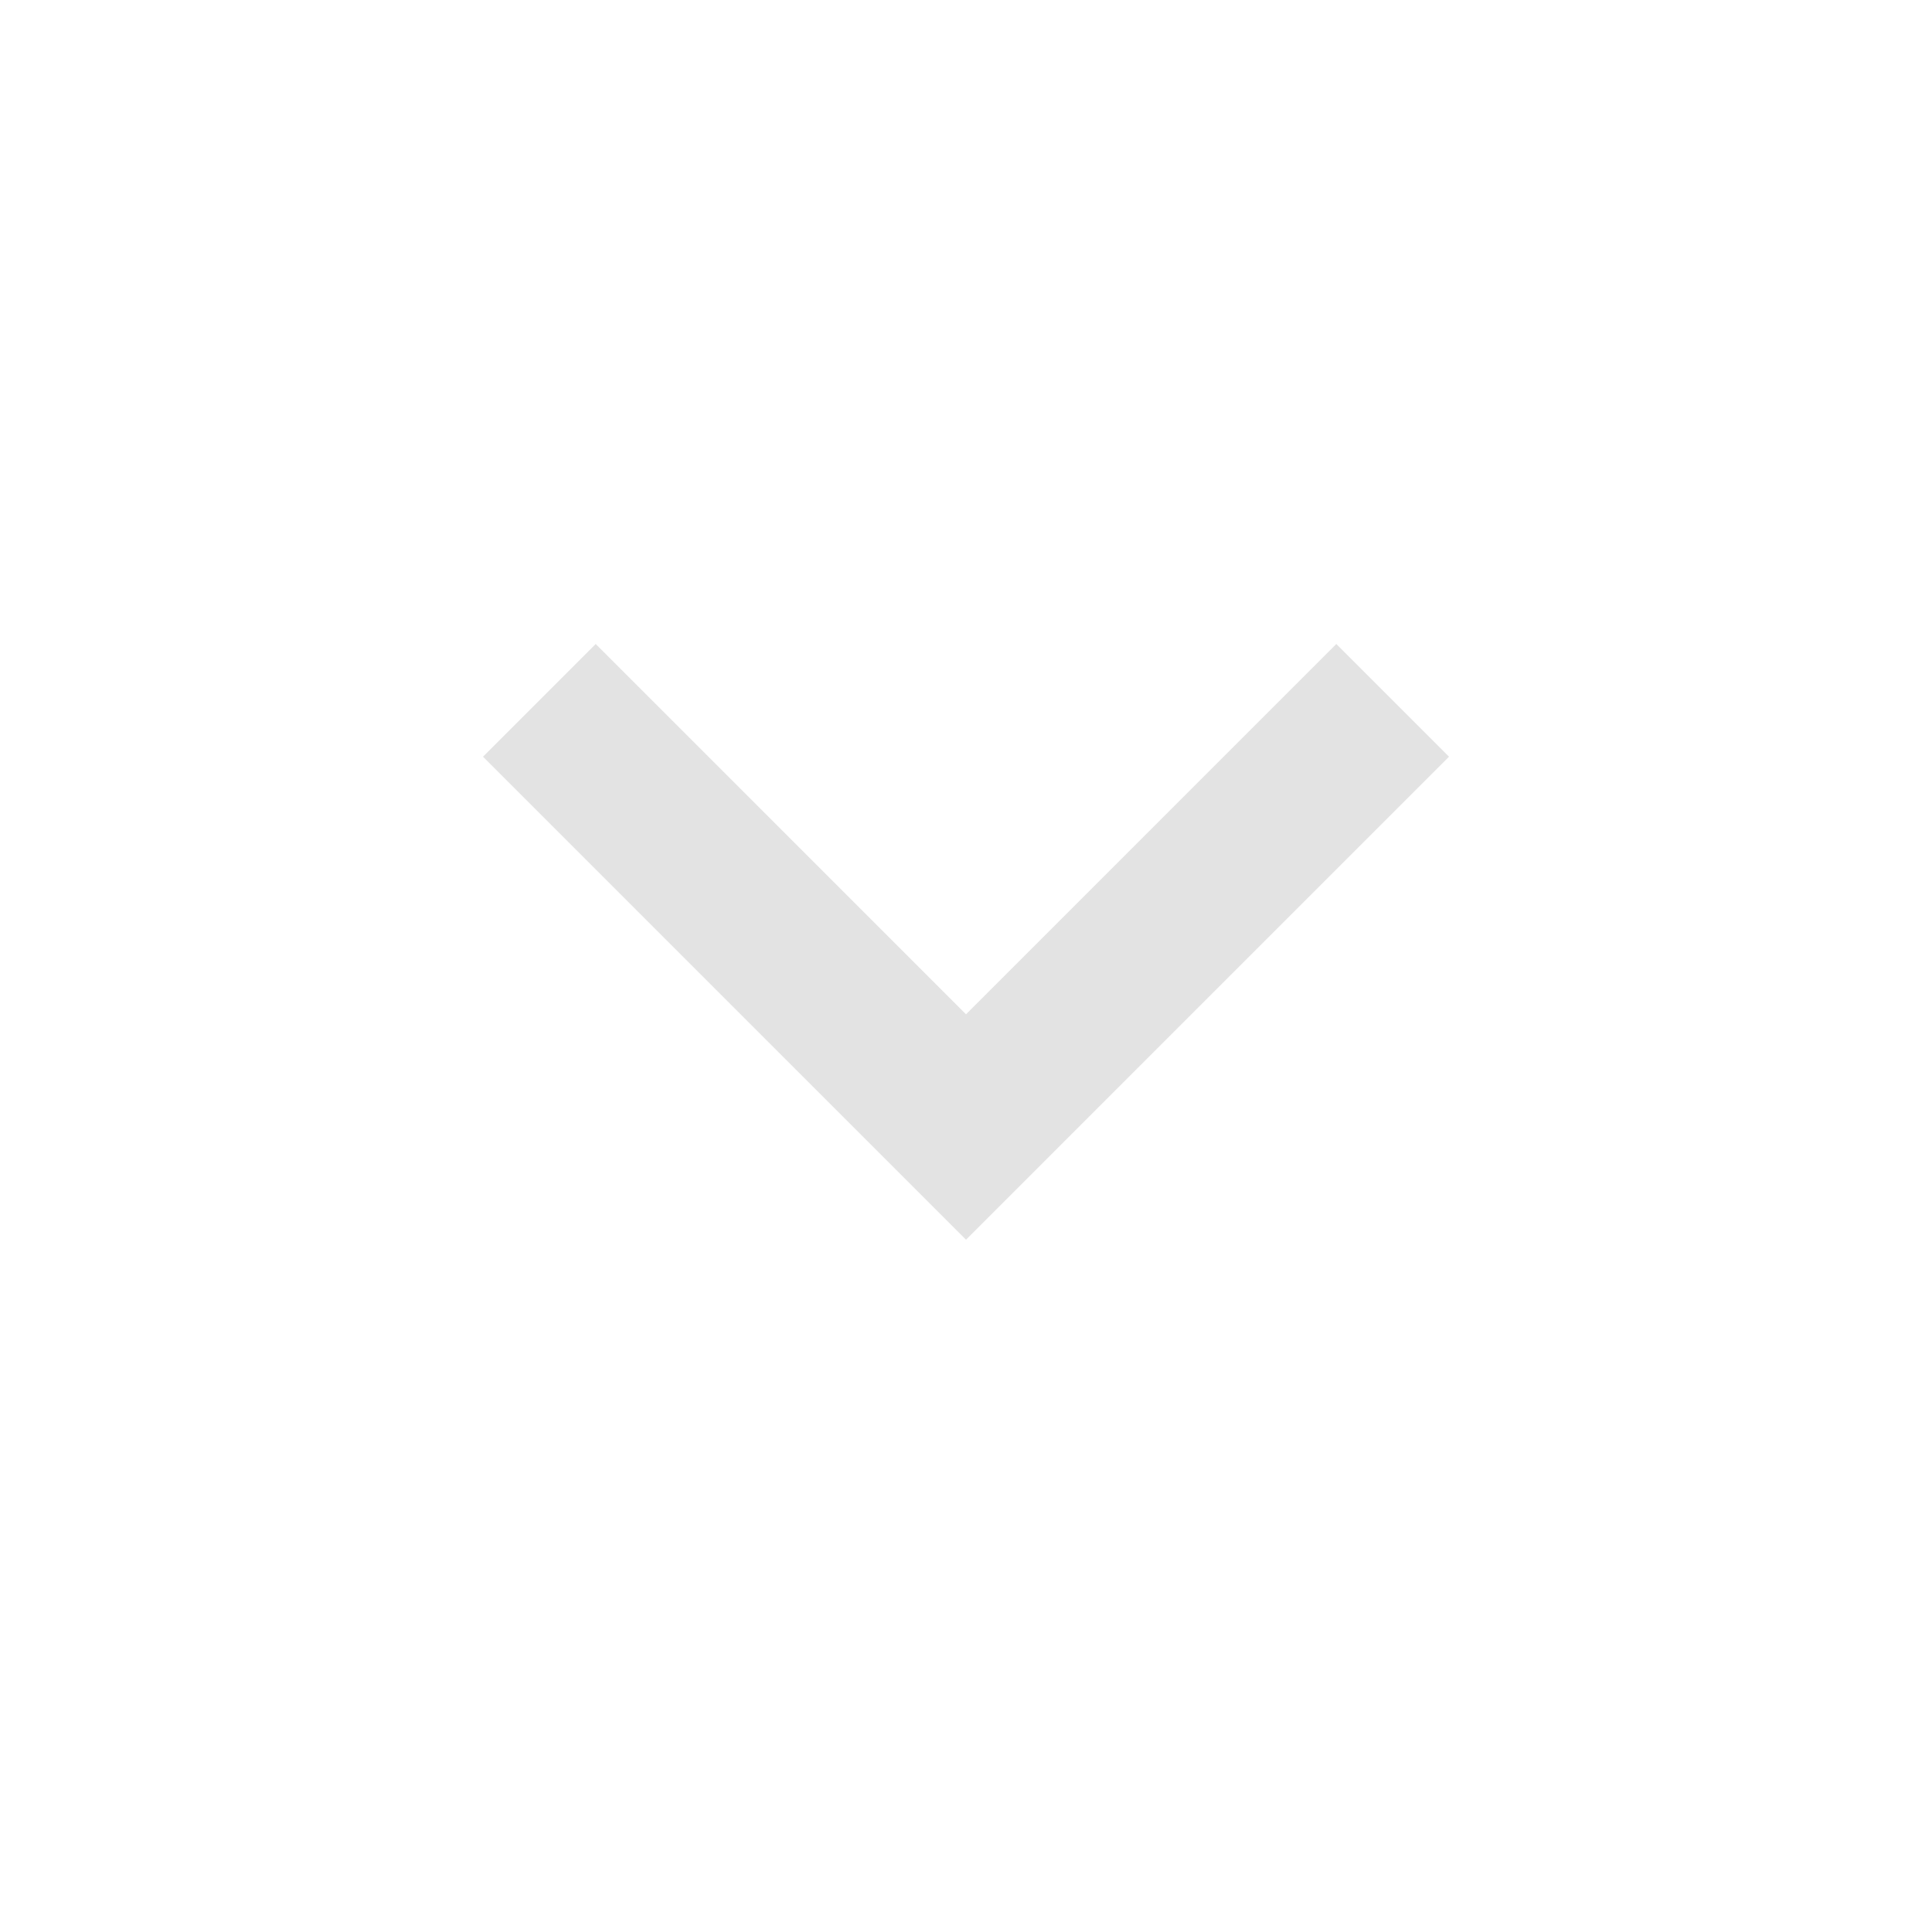
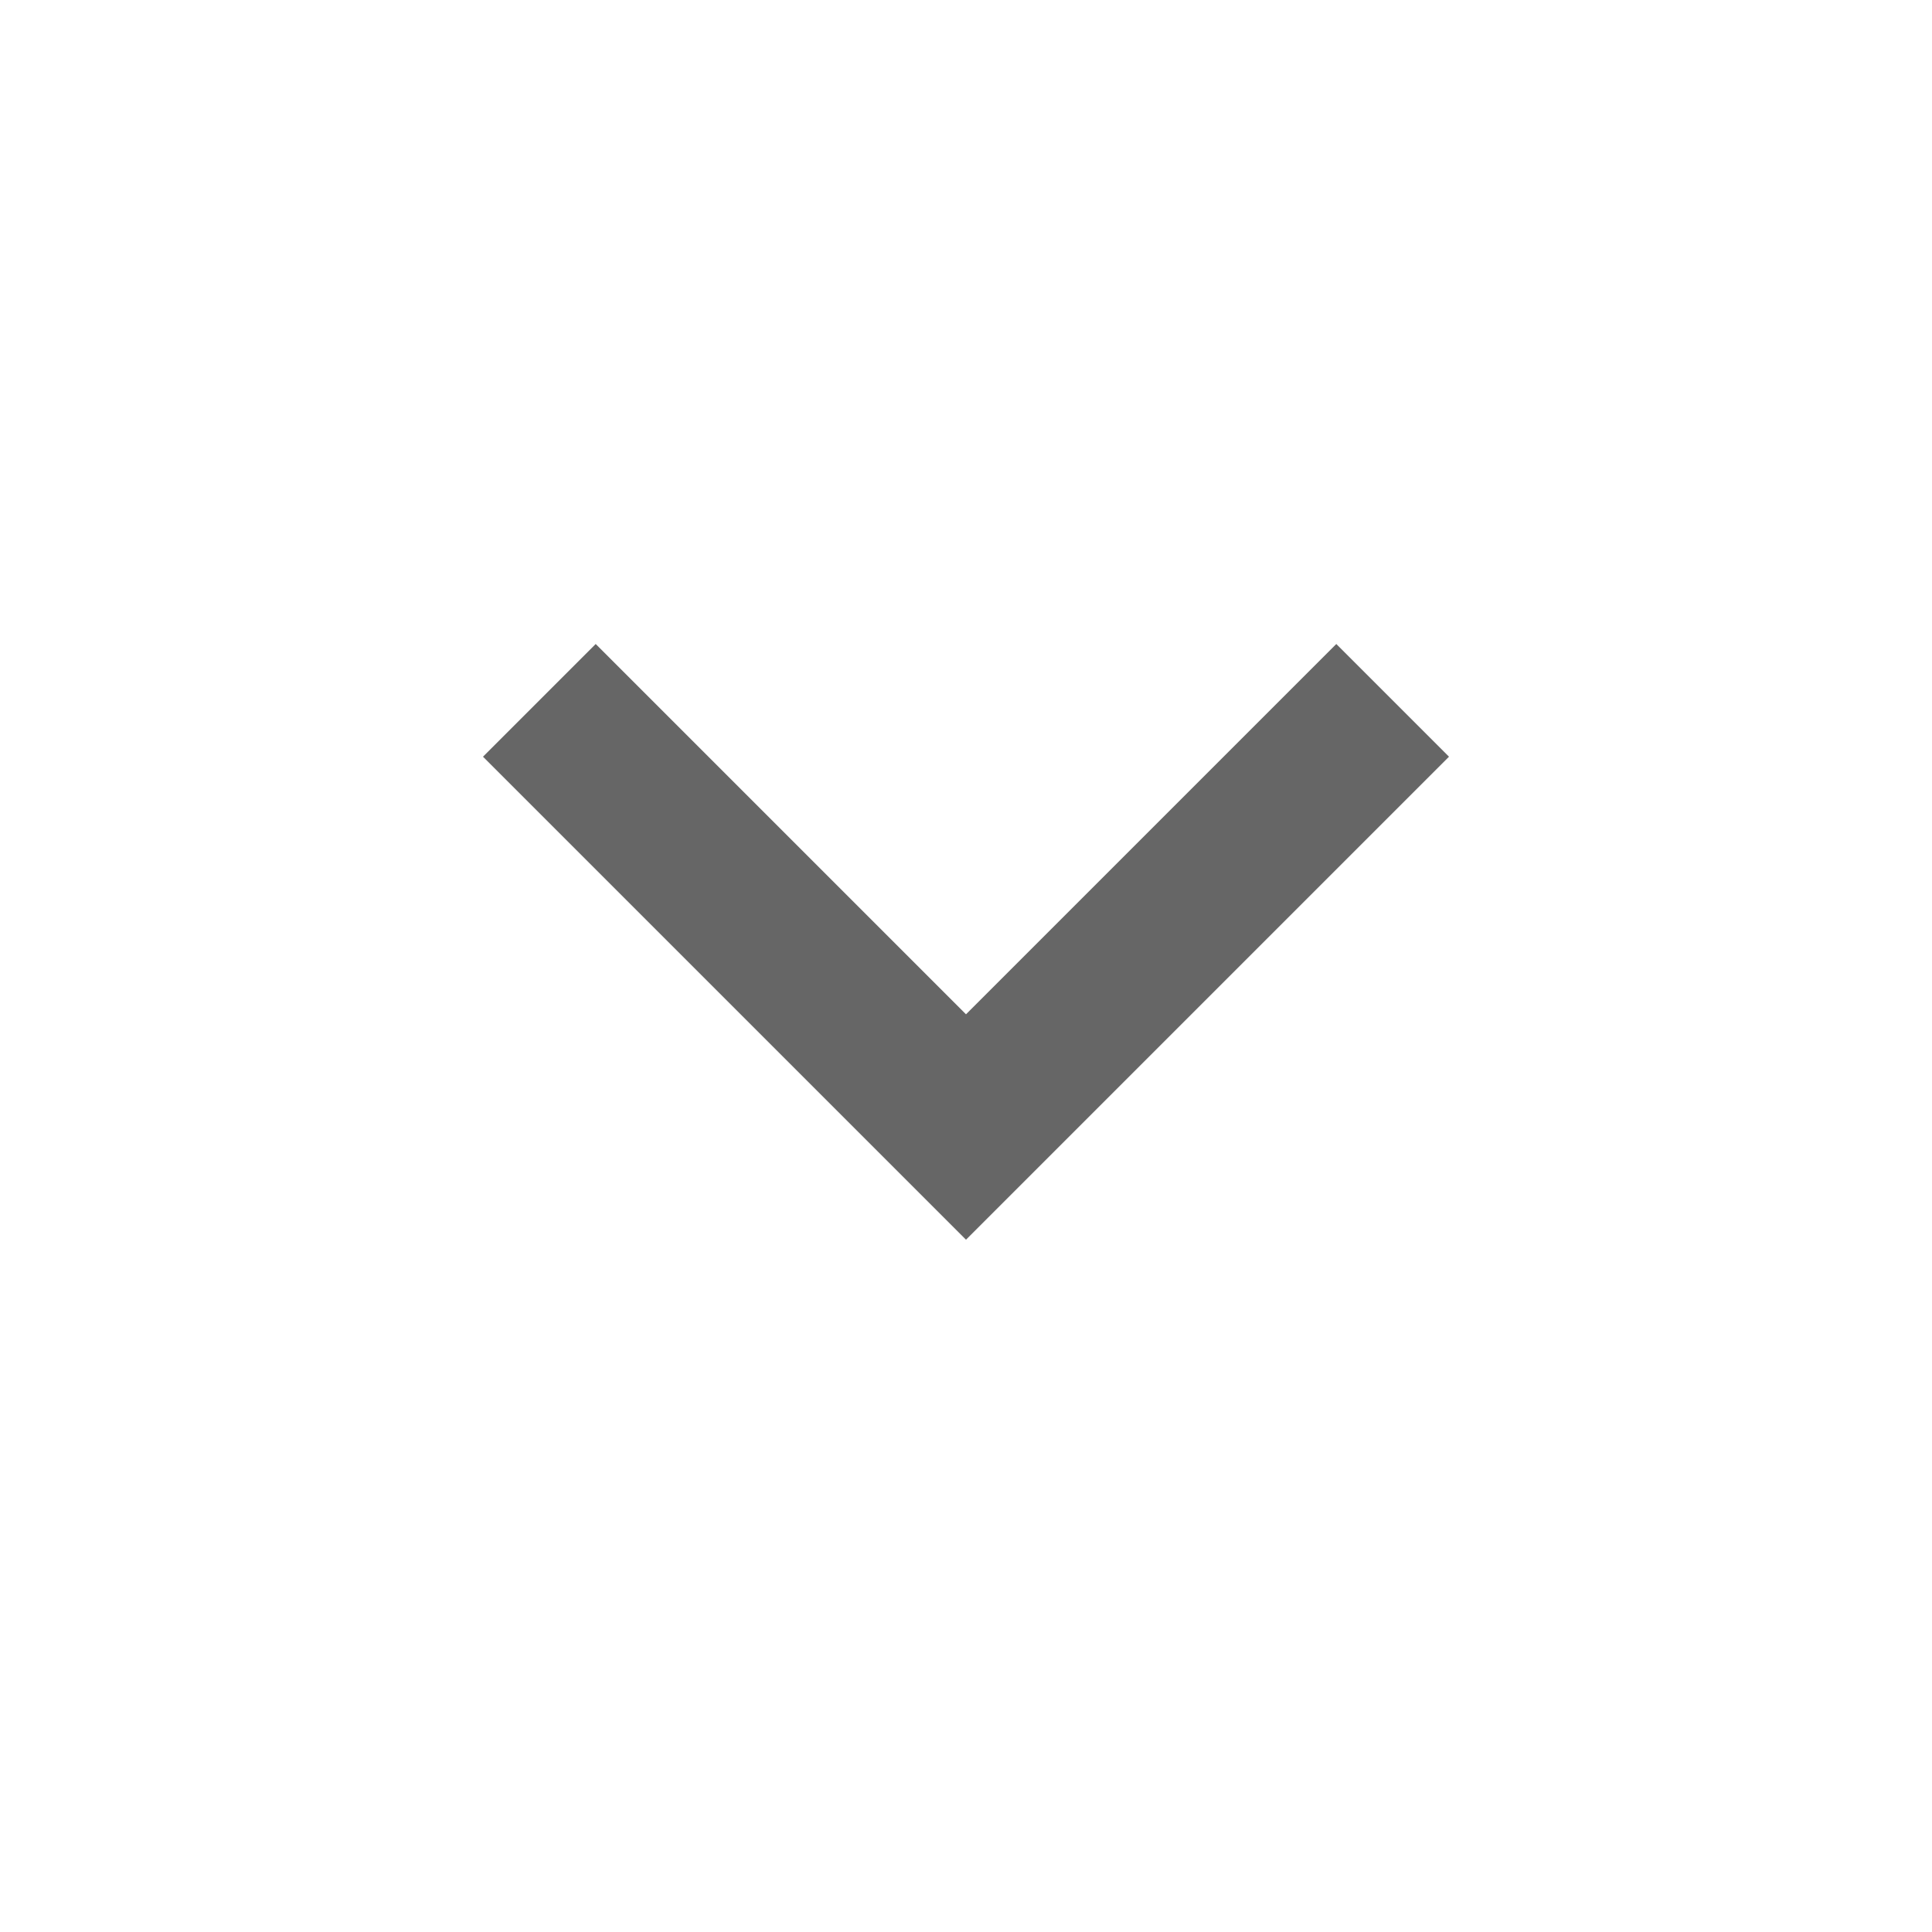
- <svg xmlns="http://www.w3.org/2000/svg" height="24px" viewBox="0 -960 960 960" width="24px" fill="#e3e3e3">
+ <svg xmlns="http://www.w3.org/2000/svg" height="24px" viewBox="0 -960 960 960" width="24px" fill="#666666">
  <path d="M480-344 240-584l56-56 184 184 184-184 56 56-240 240Z" />
</svg>
